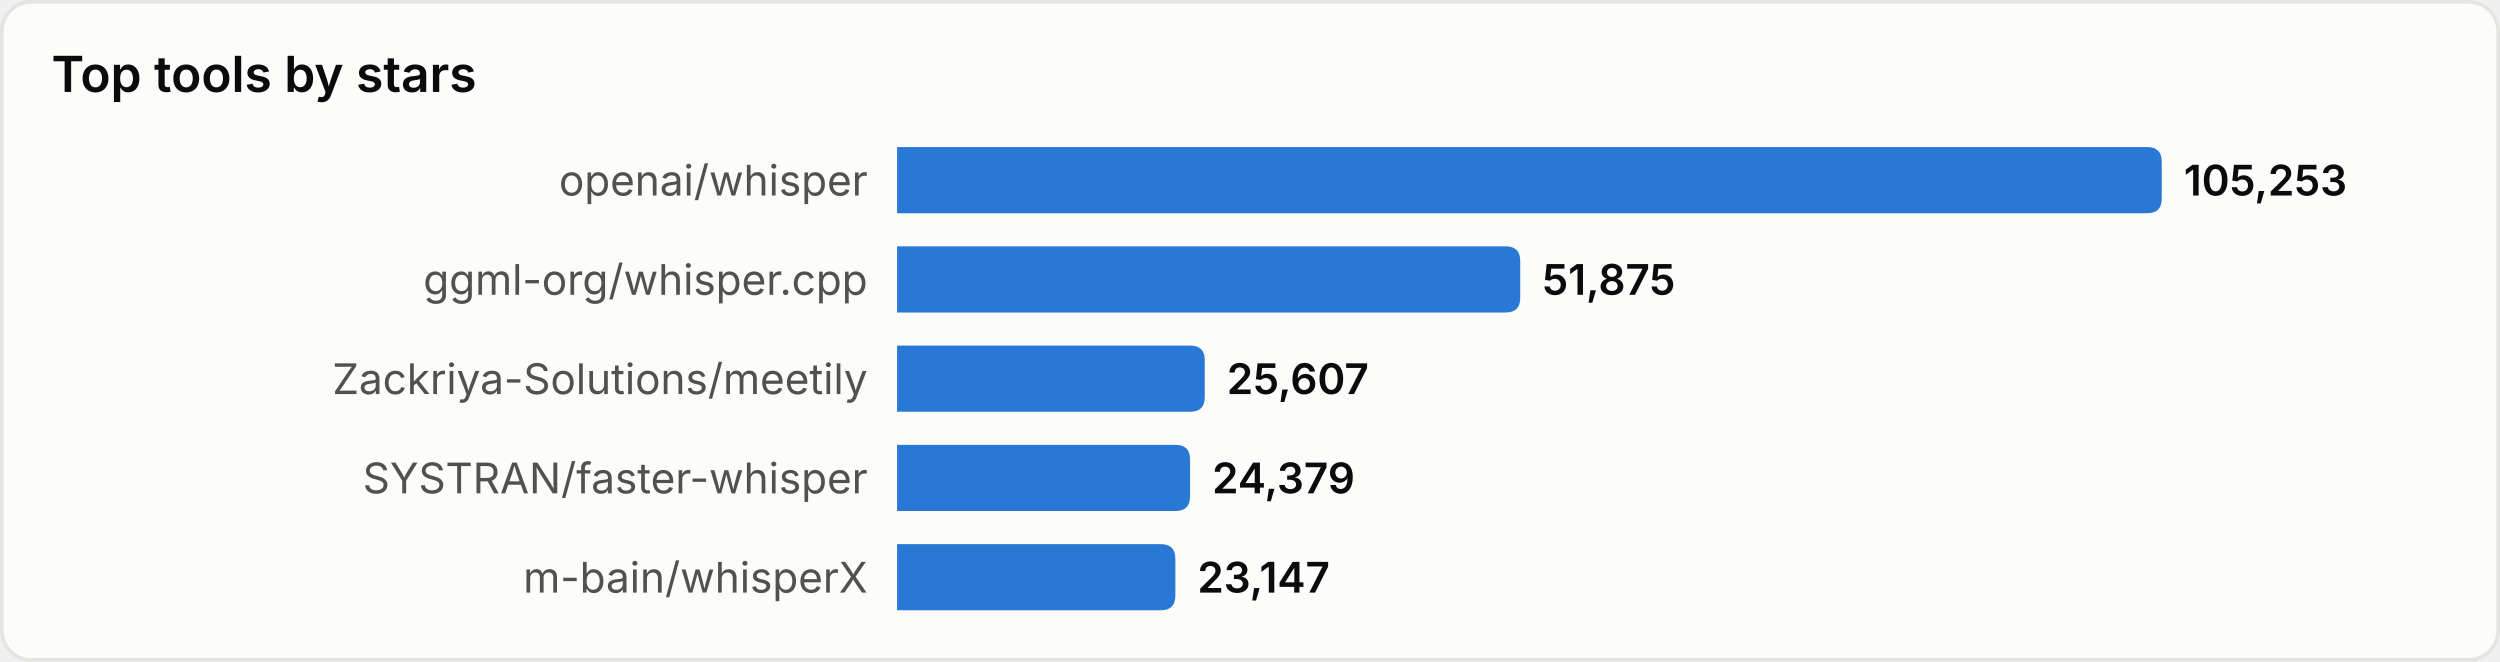
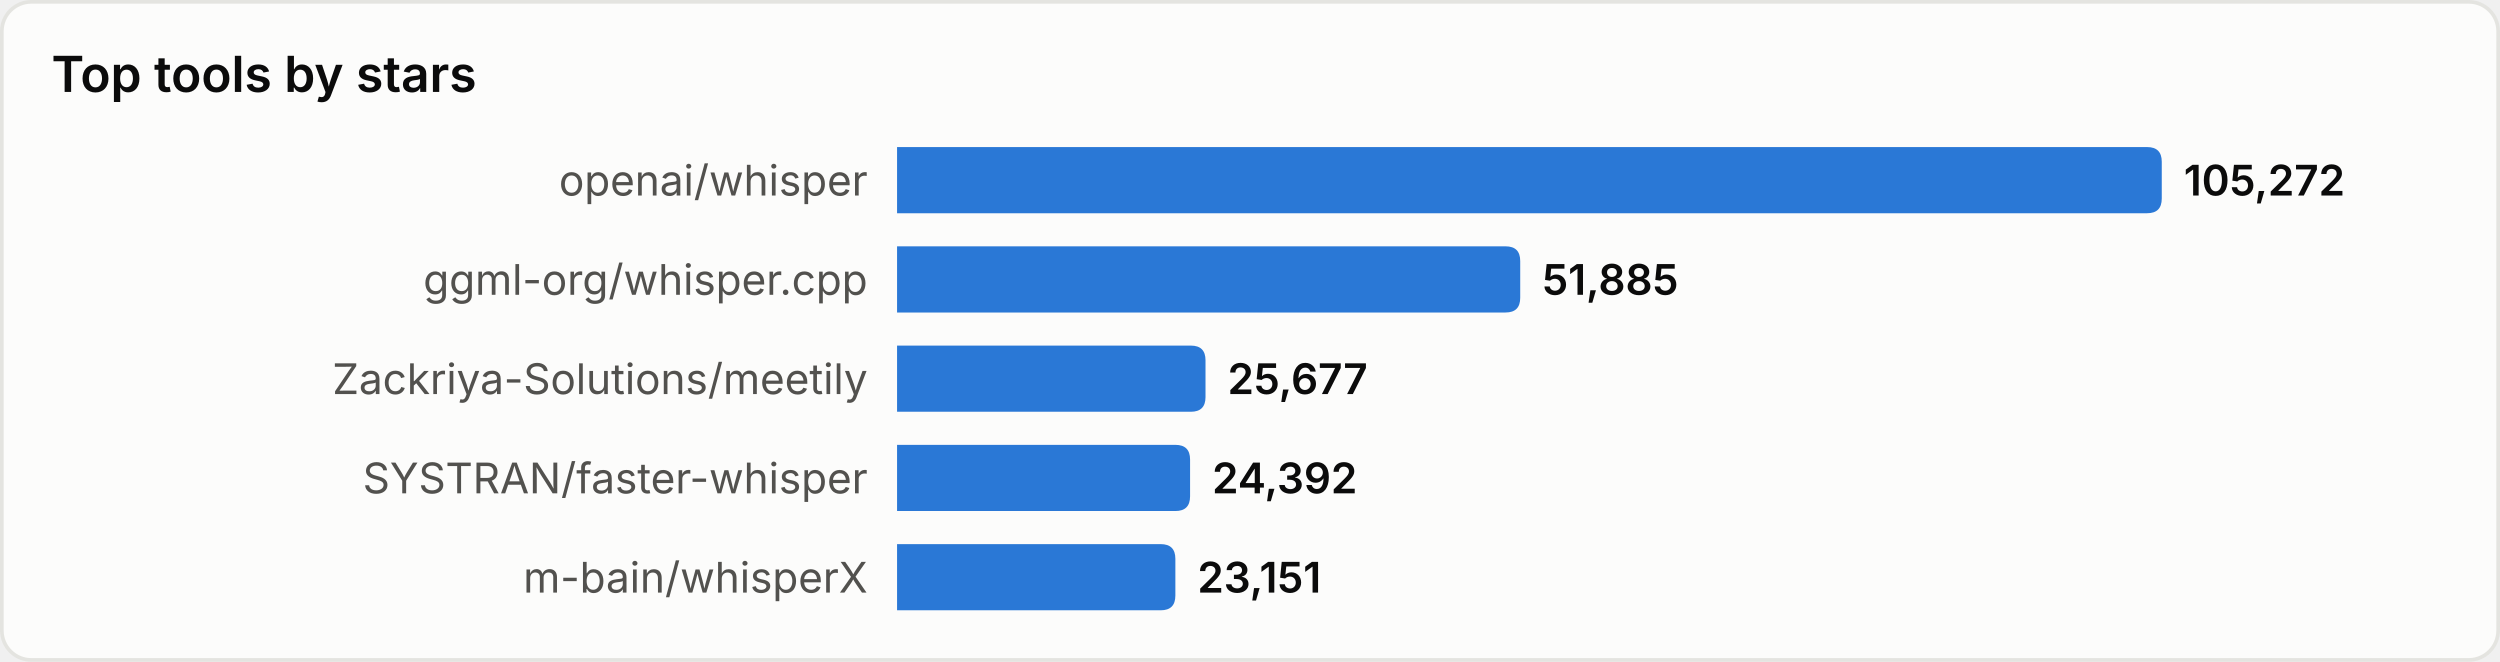
<svg xmlns="http://www.w3.org/2000/svg" width="680" height="180" viewBox="0 0 680 180" role="img" aria-label="Top tools by stars">
  <style>
text{font-family:system-ui,-apple-system,'Segoe UI',sans-serif}
.srf{fill:#fcfcfb;stroke:#e4e4e0}.ttl{fill:#0b0b0b;font-size:13.5px;font-weight:600}
.lbl{fill:#52514e;font-size:11.5px}.val{fill:#0b0b0b;font-size:11.5px;font-weight:600}
.bar{fill:#2a78d6}
@media(prefers-color-scheme:dark){
.srf{fill:#1a1a19;stroke:#33332f}.ttl{fill:#ffffff}
.lbl{fill:#c3c2b7}.val{fill:#ffffff}.bar{fill:#3987e5}
}
</style>
  <rect x="0.5" y="0.5" width="679" height="179" rx="8" class="srf" />
  <text x="14" y="25" class="ttl">Top tools by stars</text>
  <text x="236" y="49.0" class="lbl" text-anchor="end" dominant-baseline="central">openai/whisper</text>
  <path d="M244,40 h340.0 q4,0 4,4 v10 q0,4 -4,4 h-340.0 z" class="bar" />
-   <text x="594.0" y="49.0" class="val" dominant-baseline="central">105,253</text>
+   <text x="594.0" y="49.0" class="val" dominant-baseline="central">105,272</text>
  <text x="236" y="76.0" class="lbl" text-anchor="end" dominant-baseline="central">ggml-org/whisper.cpp</text>
  <path d="M244,67 h165.5 q4,0 4,4 v10 q0,4 -4,4 h-165.5 z" class="bar" />
-   <text x="419.5" y="76.0" class="val" dominant-baseline="central">51,875</text>
+   <text x="419.5" y="76.0" class="val" dominant-baseline="central">51,885</text>
  <text x="236" y="103.0" class="lbl" text-anchor="end" dominant-baseline="central">Zackriya-Solutions/meetily</text>
-   <path d="M244,94 h79.7 q4,0 4,4 v10 q0,4 -4,4 h-79.7 z" class="bar" />
-   <text x="333.7" y="103.0" class="val" dominant-baseline="central">25,607</text>
+   <path d="M244,94 h79.9 q4,0 4,4 v10 q0,4 -4,4 h-79.9 z" class="bar" />
+   <text x="333.9" y="103.0" class="val" dominant-baseline="central">25,677</text>
  <text x="236" y="130.0" class="lbl" text-anchor="end" dominant-baseline="central">SYSTRAN/faster-whisper</text>
  <path d="M244,121 h75.7 q4,0 4,4 v10 q0,4 -4,4 h-75.7 z" class="bar" />
-   <text x="329.7" y="130.0" class="val" dominant-baseline="central">24,379</text>
+   <text x="329.7" y="130.0" class="val" dominant-baseline="central">24,392</text>
  <text x="236" y="157.0" class="lbl" text-anchor="end" dominant-baseline="central">m-bain/whisperX</text>
  <path d="M244,148 h71.7 q4,0 4,4 v10 q0,4 -4,4 h-71.7 z" class="bar" />
-   <text x="325.7" y="157.0" class="val" dominant-baseline="central">23,147</text>
+   <text x="325.7" y="157.0" class="val" dominant-baseline="central">23,151</text>
</svg>
